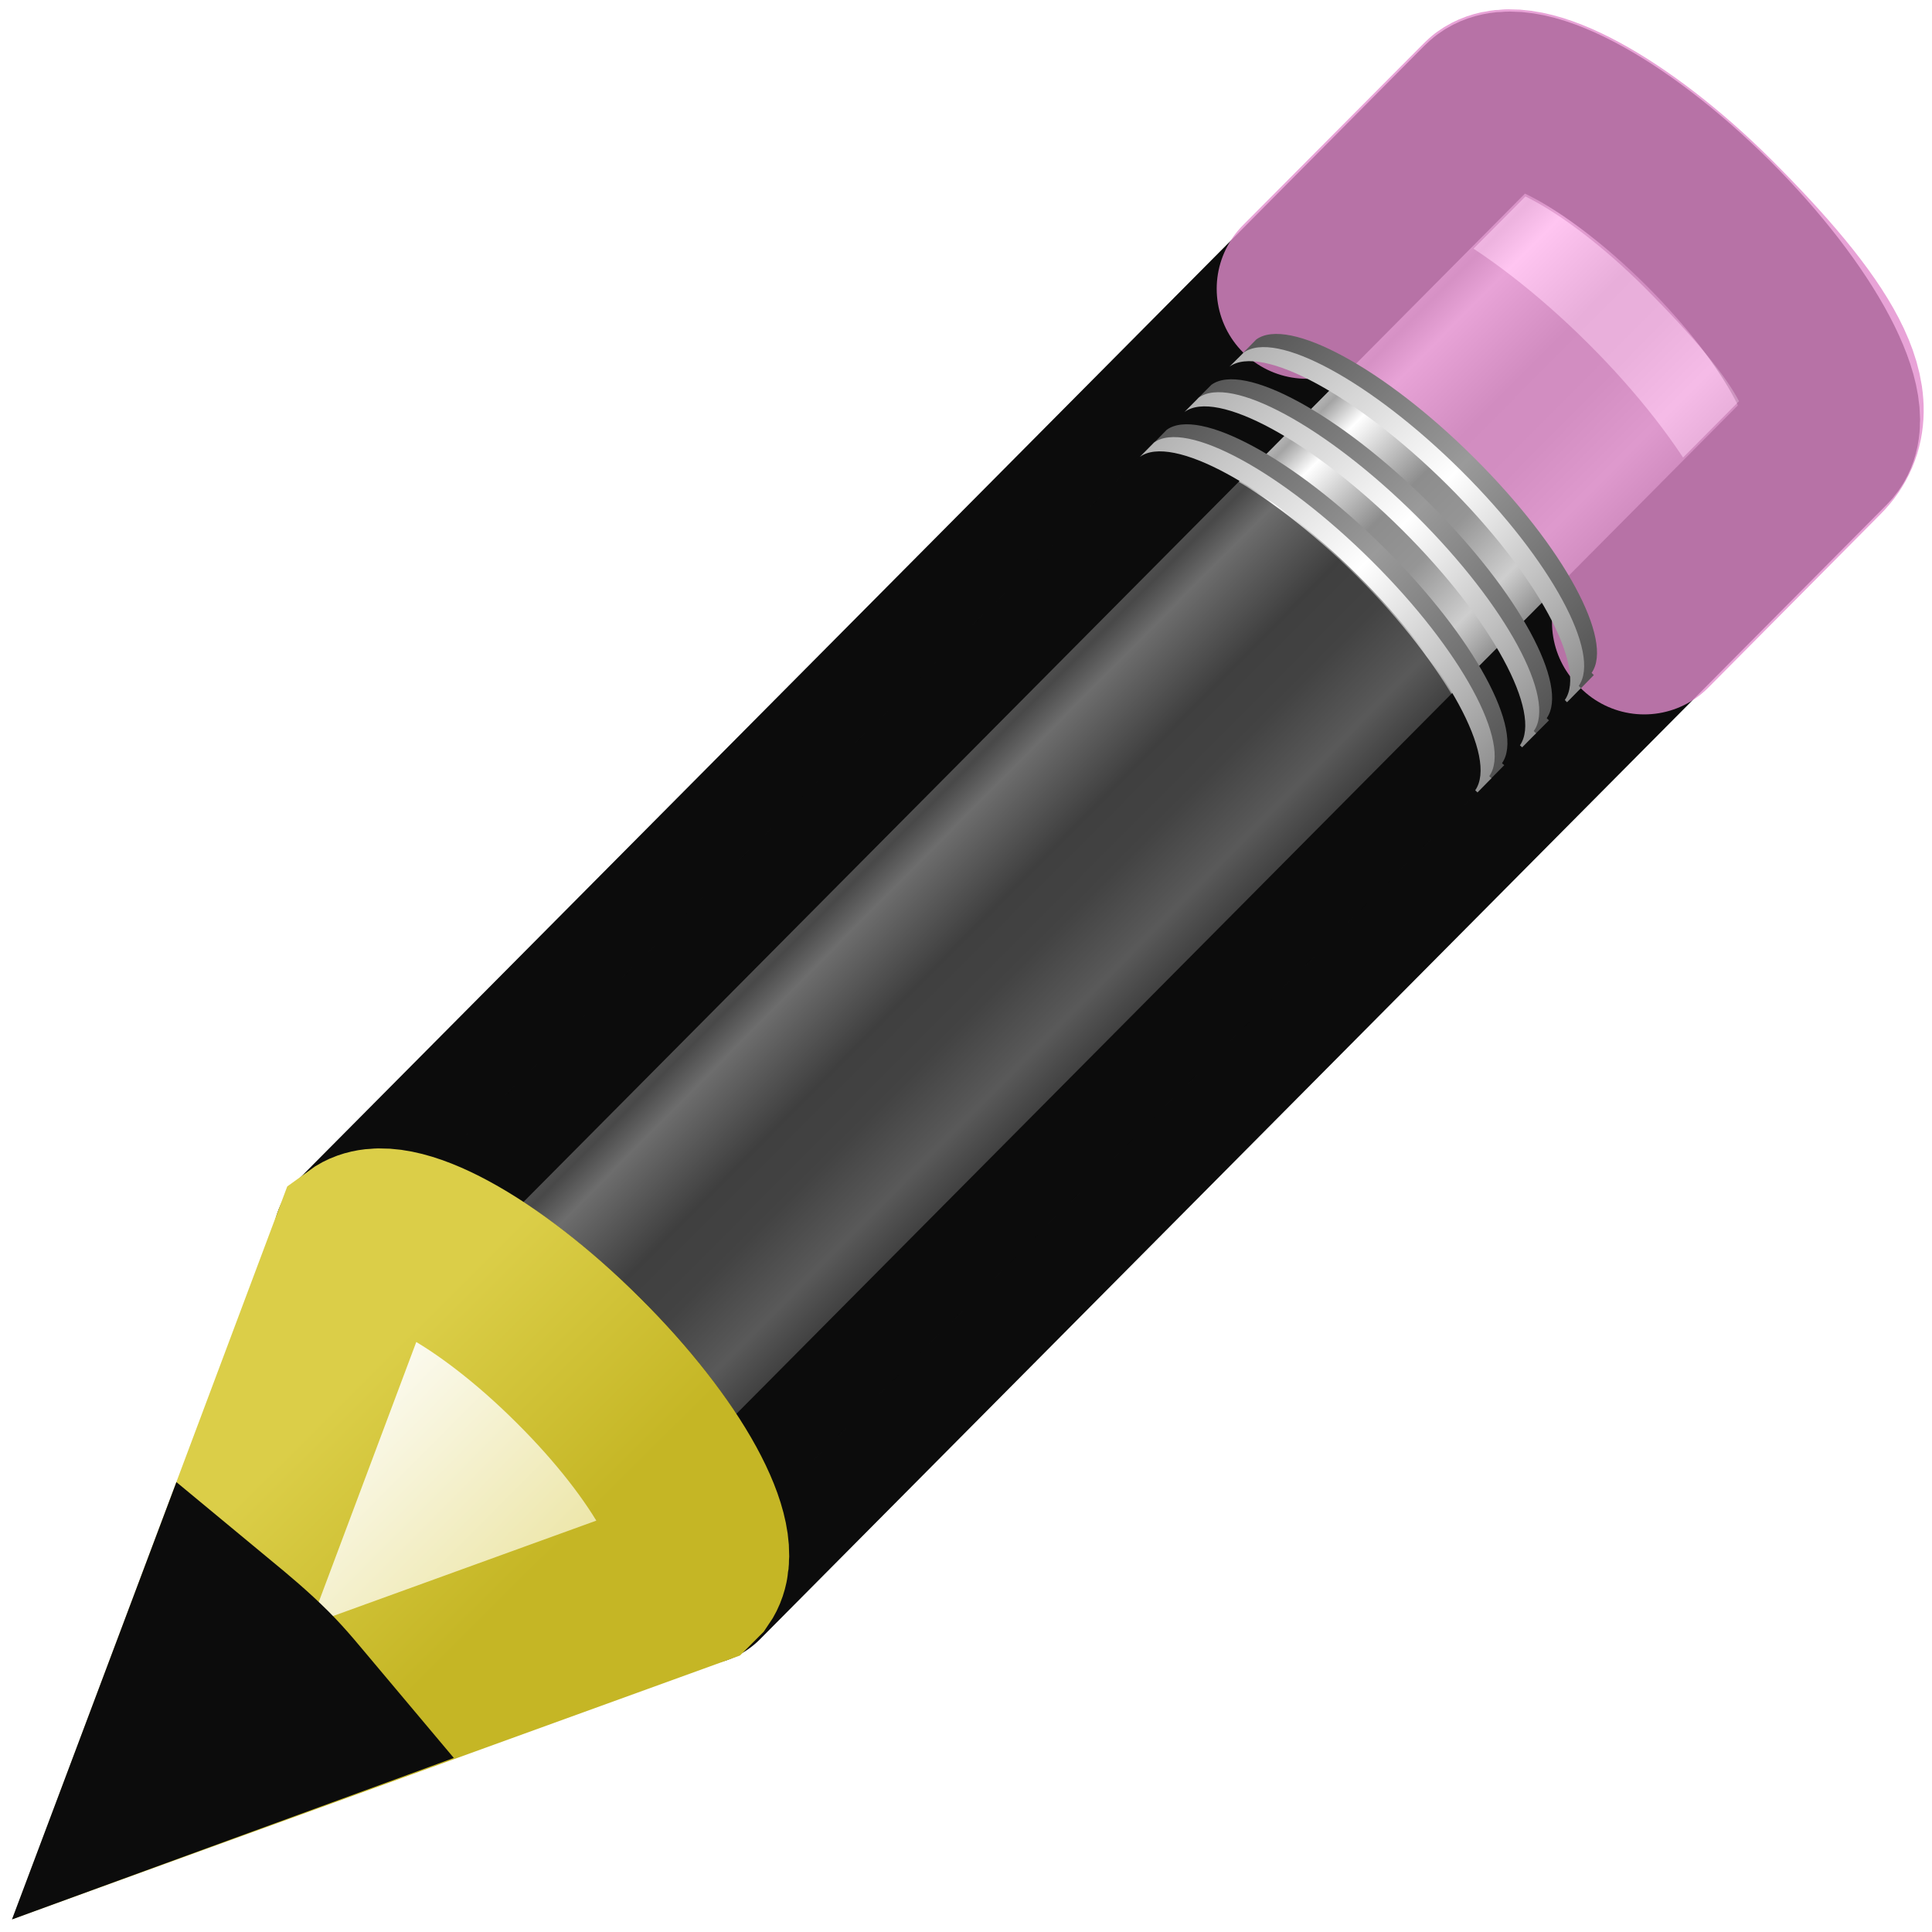
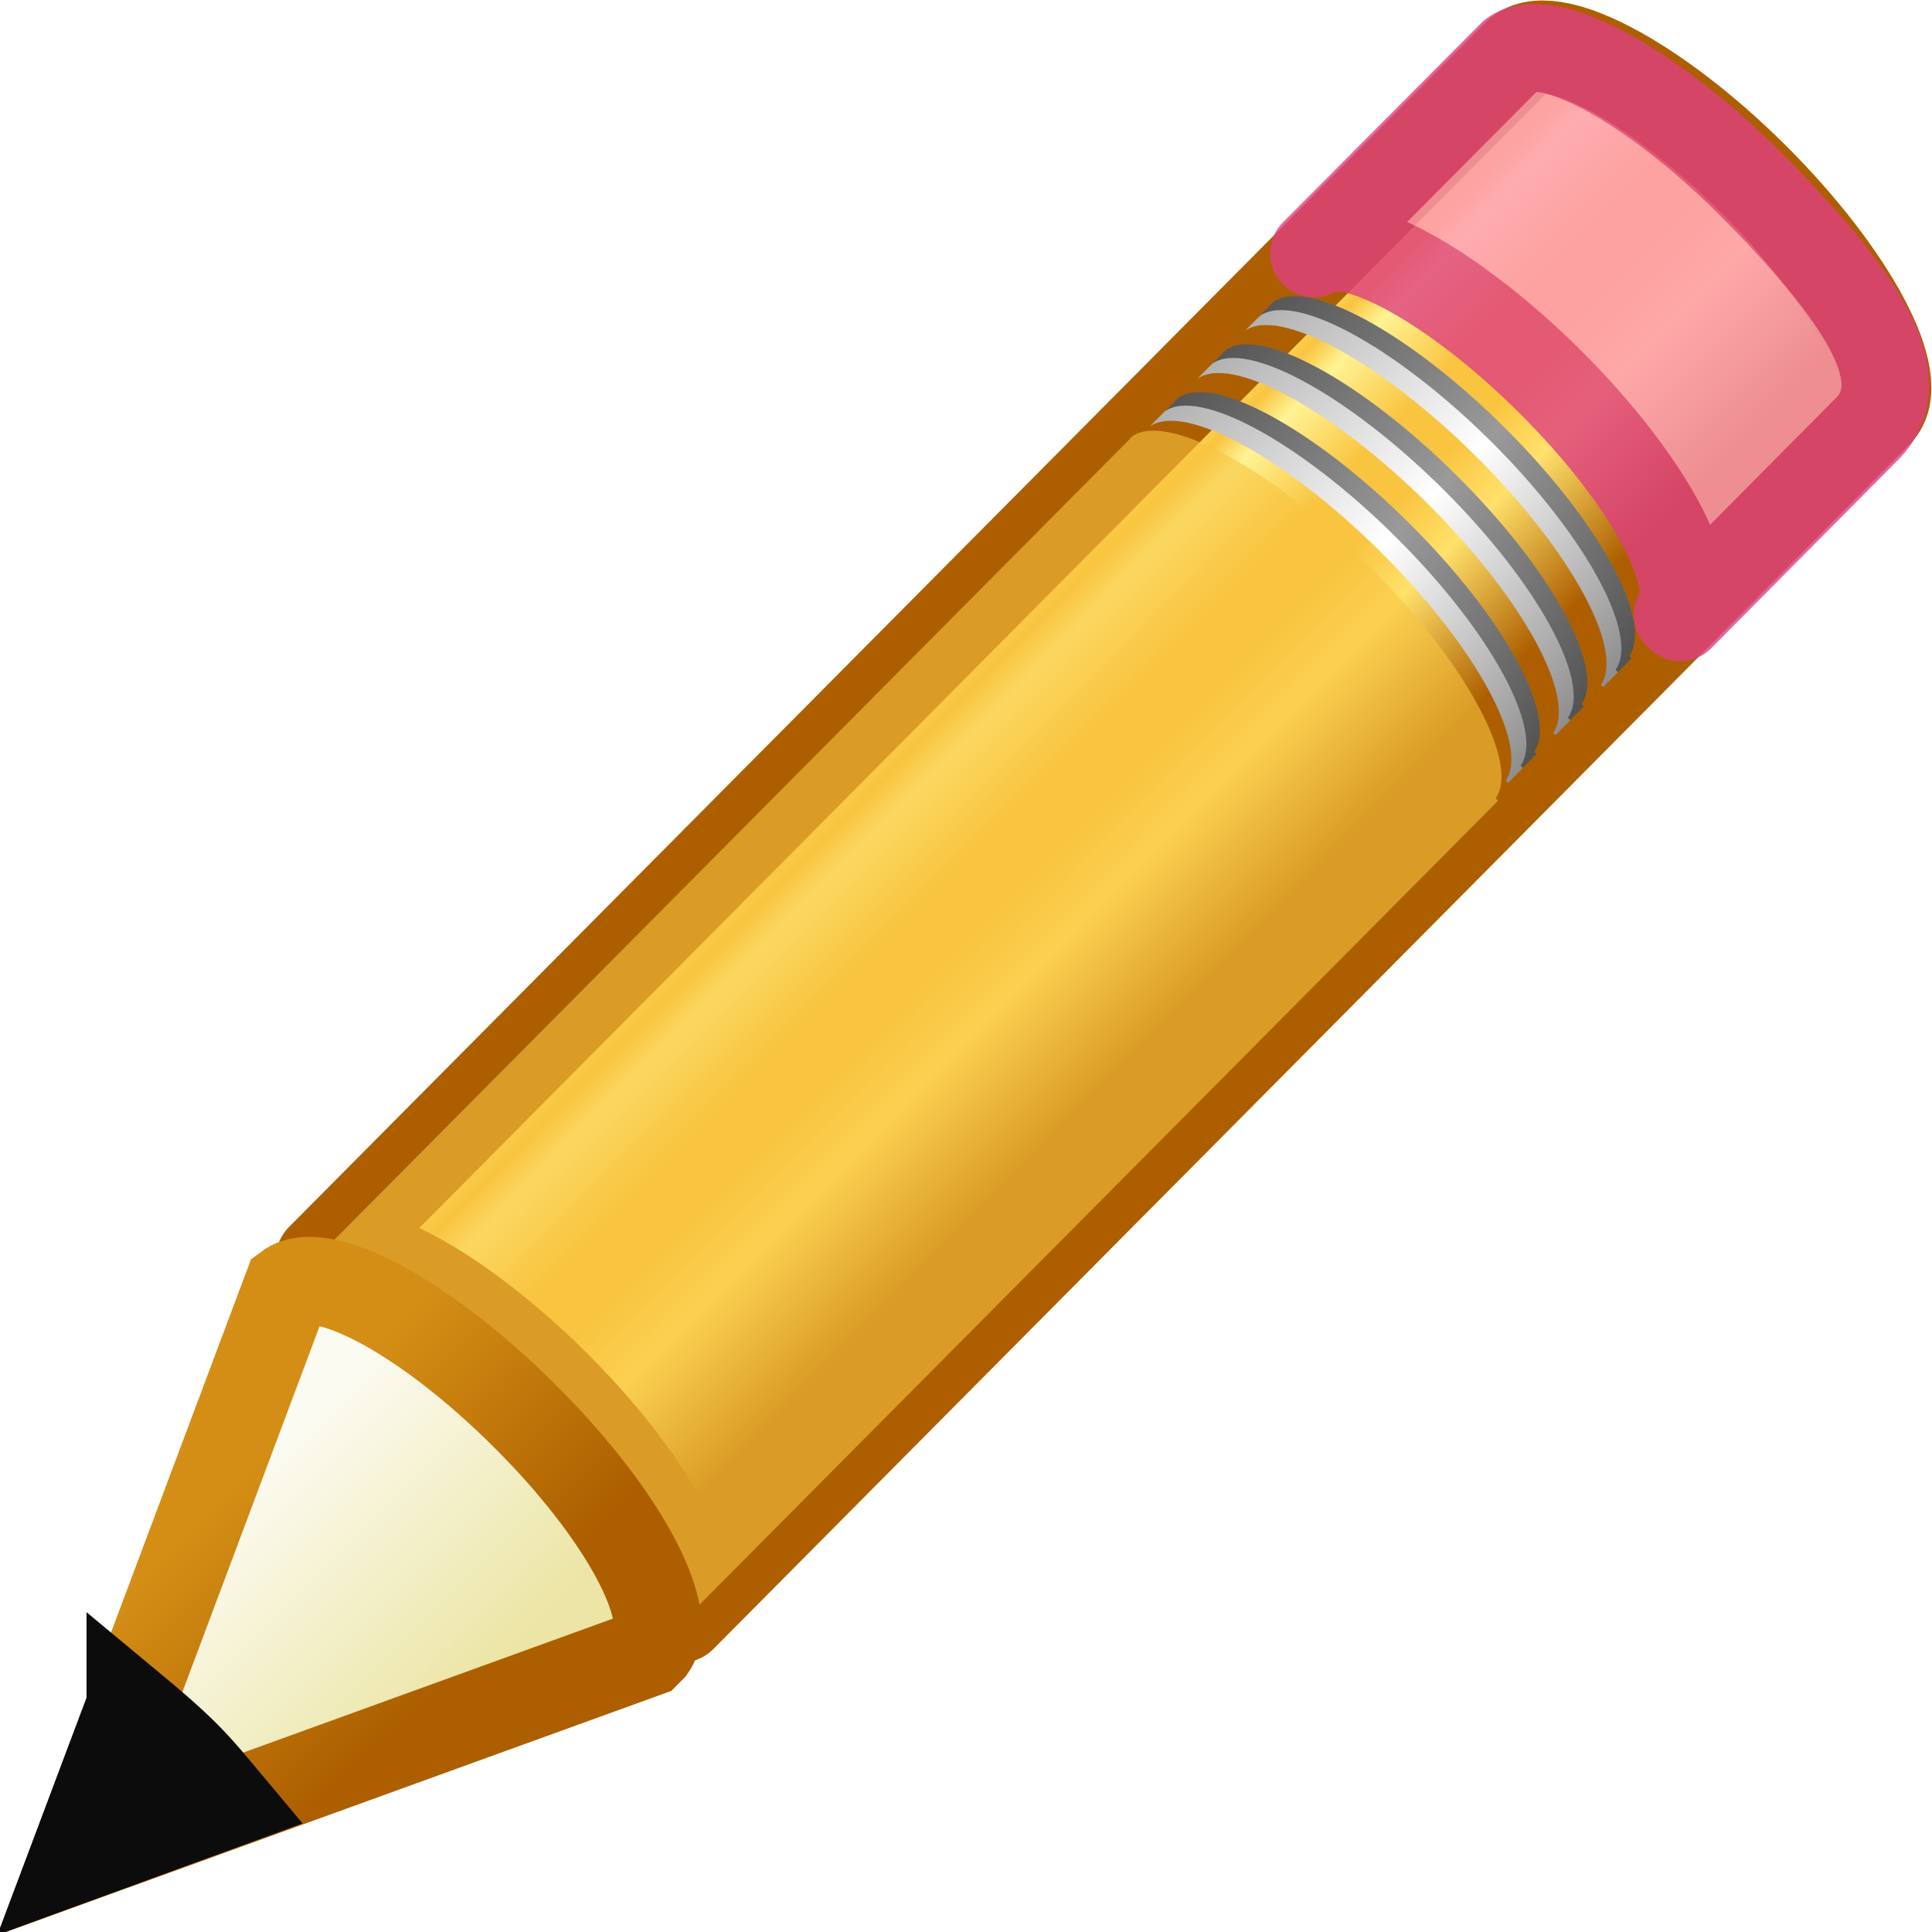
- <svg xmlns="http://www.w3.org/2000/svg" xmlns:xlink="http://www.w3.org/1999/xlink" viewBox="0 0 11 11">
-   <linearGradient id="a" gradientTransform="matrix(.270554 -.2723334 .3377078 .3356844 -5.088346 -2.901703)" gradientUnits="userSpaceOnUse" x1="23.576" x2="23.576" y1="25.357" y2="31.211">
-     <stop offset="0" stop-color="#181818" />
-     <stop offset=".135" stop-color="#dbdbdb" />
-     <stop offset=".202" stop-color="#a4a4a4" />
-     <stop offset=".27" stop-color="#fff" />
-     <stop offset=".447" stop-color="#8d8d8d" />
-     <stop offset=".571" stop-color="#959595" />
-     <stop offset=".72" stop-color="#cecece" />
-     <stop offset="1" stop-color="#181818" />
+ <svg xmlns="http://www.w3.org/2000/svg" xmlns:xlink="http://www.w3.org/1999/xlink" height="11" viewBox="0 0 2.91 2.91" width="11">
+   <linearGradient id="a" gradientUnits="userSpaceOnUse" x1="9.159" x2="10.982" y1="-.381" y2="1.416">
+     <stop offset="0" stop-color="#ad5f00" />
+     <stop offset=".135" stop-color="#ffe16b" />
+     <stop offset=".202" stop-color="#f9c440" />
+     <stop offset=".27" stop-color="#fff394" />
+     <stop offset=".447" stop-color="#f9c440" />
+     <stop offset=".571" stop-color="#f9c440" />
+     <stop offset=".72" stop-color="#ffe16b" />
+     <stop offset="1" stop-color="#ad5f00" />
  </linearGradient>
  <linearGradient id="b" gradientTransform="matrix(.40402 -.4057 .60738 .60227 -17.868 .693)" gradientUnits="userSpaceOnUse" x1="30.038" x2="30.038" xlink:href="#c" y1="24.99" y2="30" />
  <linearGradient id="c">
    <stop offset="0" stop-color="#565656" />
    <stop offset=".5" stop-color="#9a9a9a" />
    <stop offset="1" stop-color="#545454" />
  </linearGradient>
  <linearGradient id="d" gradientTransform="matrix(.40402 -.4057 .60738 .60227 -17.983 .81)" gradientUnits="userSpaceOnUse" x1="30.038" x2="30.038" xlink:href="#e" y1="24.99" y2="30" />
  <linearGradient id="e">
    <stop offset="0" stop-color="#b1b1b1" />
    <stop offset=".5" stop-color="#fff" />
    <stop offset="1" stop-color="#8f8f8f" />
  </linearGradient>
  <linearGradient id="f" gradientTransform="matrix(.40402 -.4057 .60738 .60227 -17.466 .29)" gradientUnits="userSpaceOnUse" x1="30.038" x2="30.038" xlink:href="#c" y1="24.99" y2="30" />
  <linearGradient id="g" gradientTransform="matrix(.40402 -.4057 .60738 .60227 -17.58 .405)" gradientUnits="userSpaceOnUse" x1="30.038" x2="30.038" xlink:href="#e" y1="24.99" y2="30" />
  <linearGradient id="h" gradientTransform="matrix(.40402 -.4057 .60738 .60227 -17.062 -.116)" gradientUnits="userSpaceOnUse" x1="30.038" x2="30.038" xlink:href="#c" y1="24.99" y2="30" />
  <linearGradient id="i" gradientTransform="matrix(.40402 -.4057 .60738 .60227 -17.177 0)" gradientUnits="userSpaceOnUse" x1="30.038" x2="30.038" xlink:href="#e" y1="24.99" y2="30" />
-   <linearGradient id="j" gradientTransform="matrix(.40402 -.4057 .60738 .60227 -17.637 .462)" gradientUnits="userSpaceOnUse" x1="9" x2="9" y1="29.057" y2="26.03">
+   <linearGradient id="j" gradientTransform="matrix(.4126648 -.4143807 .620376 .6151567 -18.34986 .463117)" gradientUnits="userSpaceOnUse" x1="9" x2="9" y1="29.057" y2="26.03">
    <stop offset="0" stop-color="#ece5a5" />
    <stop offset="1" stop-color="#fcfbf2" />
  </linearGradient>
-   <linearGradient id="k" gradientTransform="matrix(.37638 .03615 .0367 .37487 -2.218 -1.133)" gradientUnits="userSpaceOnUse" x1="5.518" x2="9.522" y1="37.372" y2="41.392">
-     <stop offset="0" stop-color="#dbce48" />
-     <stop offset="1" stop-color="#c5b625" />
+   <linearGradient id="k" gradientTransform="matrix(.3844334 .0369235 .03748526 .382891 -2.600939 -1.166011)" gradientUnits="userSpaceOnUse" x1="5.518" x2="9.522" y1="37.372" y2="41.392">
+     <stop offset="0" stop-color="#d48e15" />
+     <stop offset="1" stop-color="#ad5f00" />
  </linearGradient>
-   <g transform="matrix(.9724991 0 0 .9724991 -4.262206 4.571258)">
-     <path d="m6.492 2.569c.185-.135.746.168 1.275.693.527.524.82 1.07.688 1.259 0 0 .013.012.013.013l6.596-6.642c.168-.168-.139-.746-.683-1.288-.547-.543-1.126-.845-1.293-.676z" fill="url(#a)" stroke="#0c0c0c" stroke-linejoin="round" stroke-width="1.028" />
-     <path d="m12.033-3.01c.187-.136.747.167 1.275.693.527.524.82 1.07.688 1.259 0 .001.013.012.013.013l1.009-1.016c.267-.266-.018-.713-.638-1.333-.529-.526-1.089-.828-1.275-.693l-.017.016z" fill="#ffb6ed" opacity=".8" stroke="#e28ccd" stroke-linejoin="round" stroke-width="1.054" />
-     <path d="m6.492 2.569c.186-.135.747.167 1.275.694.527.523.82 1.069.688 1.258 0 0 .013.011.012.012l4.543-4.573.016-.018s-.013-.011-.012-.011c.132-.188-.161-.735-.688-1.259-.527-.525-1.089-.828-1.275-.694l-.016.018z" fill="#0c0c0c" opacity=".6" stroke-width="1.054" />
+   <g transform="matrix(.273114 0 0 .273114 -1.28788 1.19585)">
+     <path d="m6.492 2.569c.185-.135.746.168 1.275.693.527.524.82 1.07.688 1.259 0 0 .013.012.013.013l6.596-6.642c.168-.168-.139-.746-.683-1.288-.547-.543-1.126-.845-1.293-.676z" fill="url(#a)" stroke="#ad5f00" stroke-linejoin="round" stroke-width=".514" />
+     <path d="m6.302 2.718c.19-.138.763.17 1.303.709.538.534.837 1.092.703 1.285 0 0 .013.012.013.013l4.64-4.671.016-.018s-.013-.011-.013-.012c.135-.192-.164-.751-.703-1.286-.538-.537-1.113-.846-1.303-.709l-.016.018z" fill="#f9c440" opacity=".6" stroke-width=".484" />
+     <path d="m11.962-2.981c.191-.139.763.171 1.303.708.538.536.837 1.093.703 1.286 0 .001.013.012.013.013l1.03-1.038c.273-.272-.019-.728-.651-1.362-.54-.537-1.113-.846-1.303-.708l-.017.017z" fill="#fe9ab8" opacity=".8" stroke="#de3e80" stroke-linejoin="round" stroke-width=".484" />
    <g transform="matrix(.6507144 0 0 .6522956 5.158453 -4.630287)">
      <path d="m9.18 3.877c.285-.208 1.146.256 1.96 1.062.81.802 1.26 1.64 1.056 1.93l.02.018.126-.127s-.02-.016-.02-.018c.203-.29-.246-1.127-1.057-1.93-.812-.806-1.674-1.27-1.96-1.062z" fill="url(#b)" />
      <path d="m9.063 3.993c.286-.208 1.148.256 1.96 1.062.81.803 1.26 1.64 1.058 1.93 0 .002.02.018.02.02l.126-.128-.02-.018c.204-.29-.246-1.128-1.057-1.932-.813-.806-1.674-1.27-1.96-1.062z" fill="url(#d)" />
      <path d="m9.58 3.473c.287-.208 1.15.256 1.96 1.062.81.804 1.26 1.64 1.06 1.93-.002.002.018.018.017.02l.127-.127c0-.002-.02-.018-.02-.02.203-.29-.246-1.126-1.057-1.93-.812-.805-1.674-1.27-1.96-1.062z" fill="url(#f)" />
      <path d="m9.465 3.59c.286-.21 1.148.256 1.96 1.06.81.805 1.26 1.642 1.058 1.932l.02.018.125-.126s-.02-.018-.02-.02c.204-.288-.246-1.126-1.056-1.93-.813-.805-1.674-1.27-1.96-1.062z" fill="url(#g)" />
      <path d="m9.985 3.067c.286-.207 1.148.257 1.96 1.062.81.803 1.26 1.64 1.058 1.93 0 0 .02.018.02.02l.125-.128s-.02-.018-.02-.02c.203-.288-.246-1.126-1.057-1.93-.81-.805-1.673-1.27-1.96-1.062z" fill="url(#h)" />
      <path d="m9.87 3.183c.285-.207 1.147.257 1.96 1.062.81.804 1.26 1.642 1.057 1.93 0 .002.02.02.02.02l.125-.127s-.02-.018-.02-.02c.204-.288-.246-1.126-1.056-1.93-.813-.805-1.674-1.27-1.96-1.06z" fill="url(#i)" />
-       <g fill-rule="evenodd" stroke-width="1.578">
-         <path d="m.26 15.794 4.772-1.725.04-.04c.202-.29-.253-1.128-1.064-1.93-.812-.807-1.673-1.27-1.96-1.06z" fill="url(#j)" stroke="url(#k)" />
-         <path d="m.744 14.506-.484 1.284 1.3-.474c-.113-.134-.22-.268-.354-.402-.155-.154-.307-.28-.462-.408z" fill="#0c0c0c" stroke="#0c0c0c" />
+       <g fill-rule="evenodd" stroke-width=".743">
+         <path d="m-.07 16.123 4.874-1.762.041-.041c.206-.296-.258-1.152-1.087-1.971-.829-.824-1.709-1.297-2.002-1.083z" fill="url(#j)" stroke="url(#k)" />
+         <path d="m.424 14.808-.494 1.311 1.328-.484c-.115-.137-.225-.274-.362-.411-.158-.157-.314-.286-.472-.417z" fill="#0c0c0c" stroke="#0c0c0c" />
      </g>
    </g>
  </g>
</svg>
